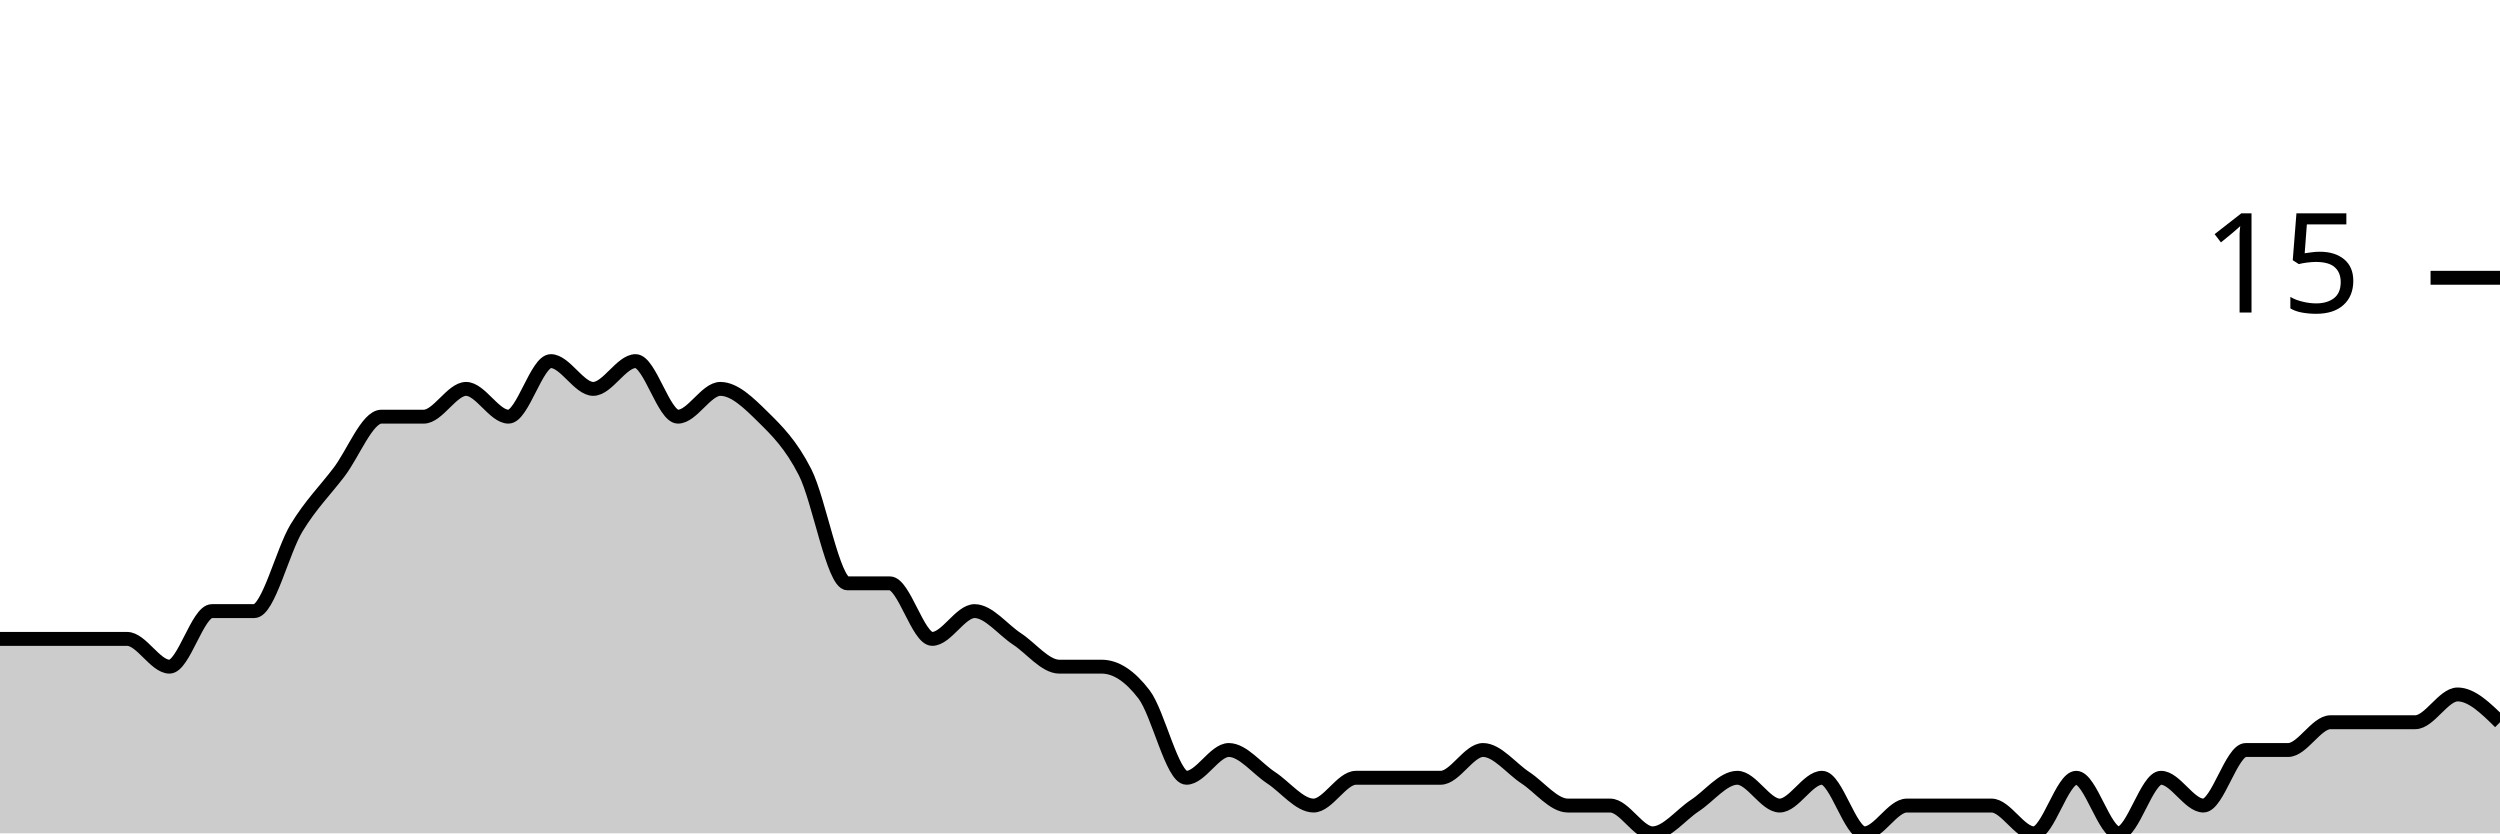
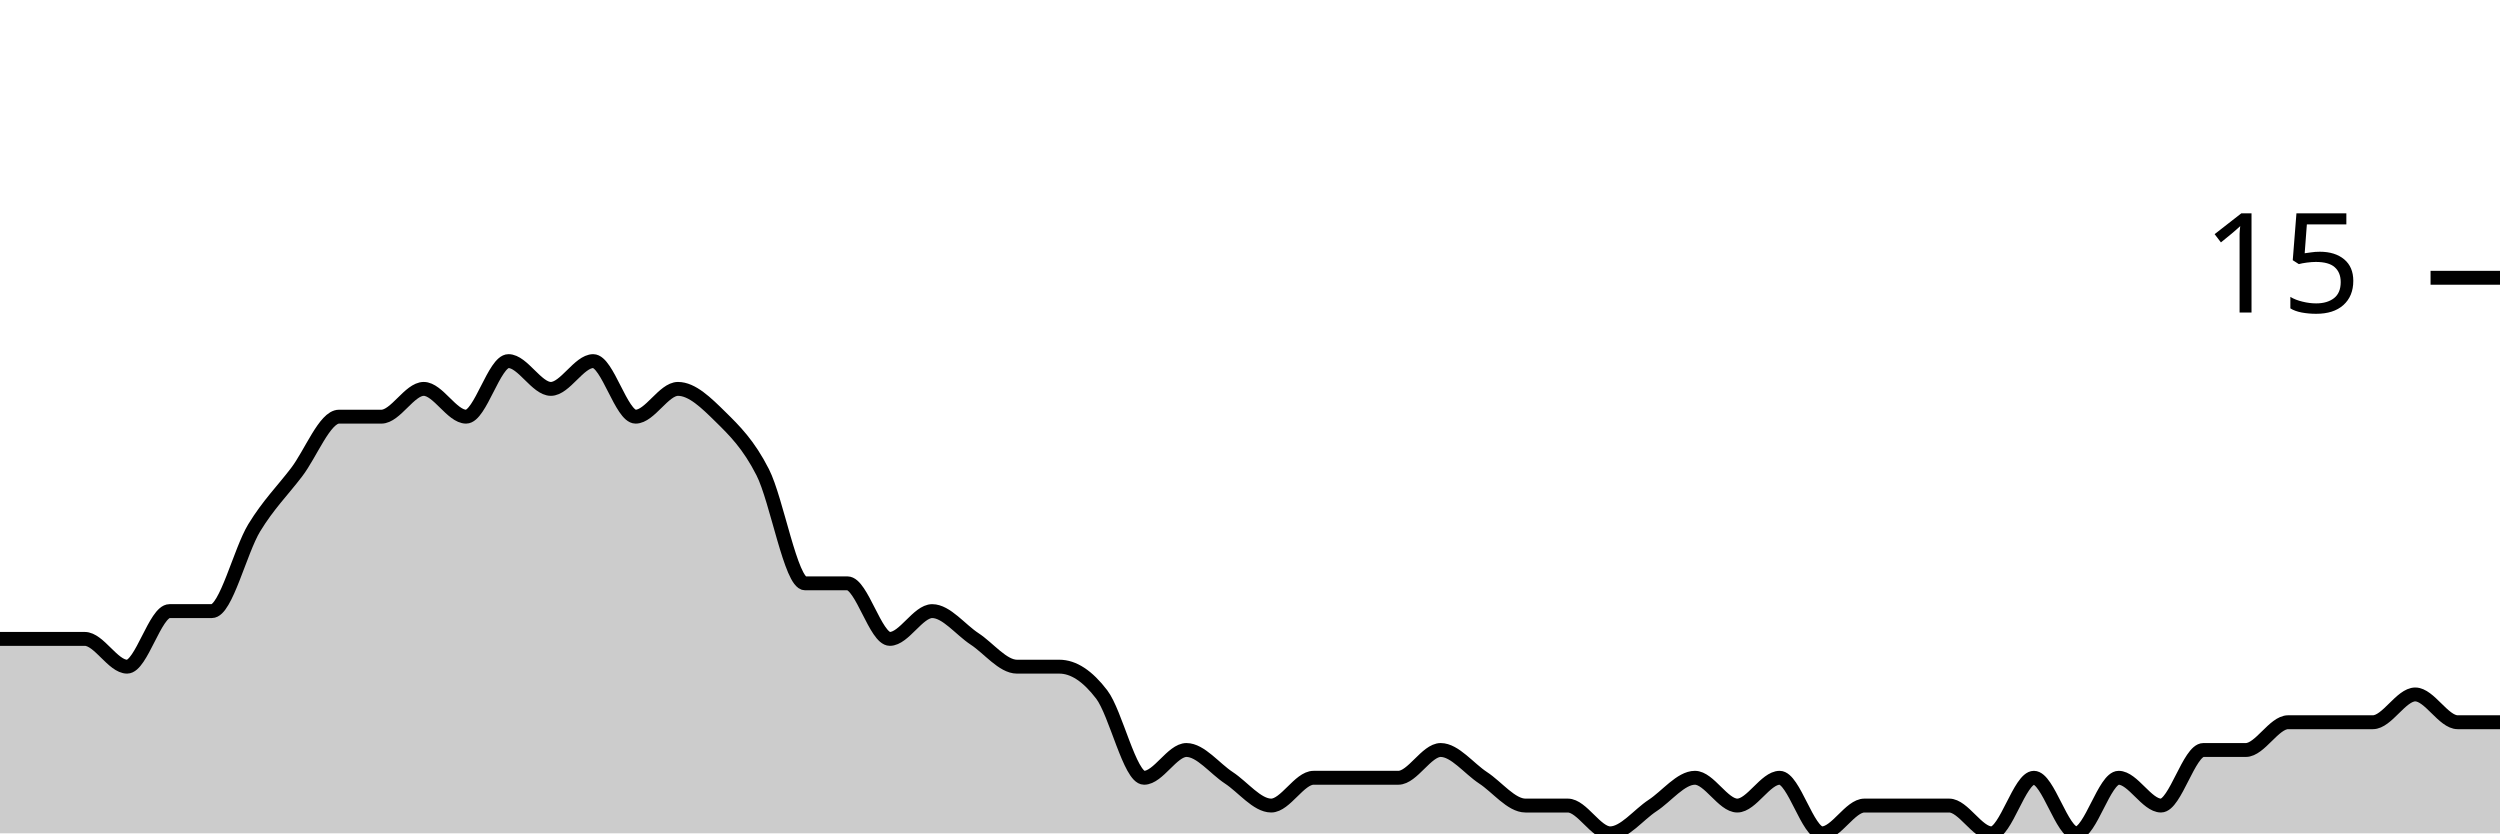
<svg xmlns="http://www.w3.org/2000/svg" viewBox="0 0 180 60">
  <g transform="translate(0,20)">
-     <path class="area" fill="rgba(0, 0, 0, 0.2)" d="M0,26C1.017,26,2.034,26,3.051,26C4.068,26,5.085,26,6.102,26C7.119,26,8.136,26,9.153,26C10.169,26,11.186,28,12.203,28C13.22,28,14.237,24,15.254,24C16.271,24,17.288,24,18.305,24C19.322,24,20.339,19.667,21.356,18C22.373,16.333,23.39,15.333,24.407,14C25.424,12.667,26.441,10,27.458,10C28.475,10,29.492,10,30.508,10C31.525,10,32.542,8,33.559,8C34.576,8,35.593,10,36.61,10C37.627,10,38.644,6,39.661,6C40.678,6,41.695,8,42.712,8C43.729,8,44.746,6,45.763,6C46.78,6,47.797,10,48.814,10C49.831,10,50.847,8,51.864,8C52.881,8,53.898,9,54.915,10C55.932,11,56.949,12,57.966,14C58.983,16,60,22,61.017,22C62.034,22,63.051,22,64.068,22C65.085,22,66.102,26,67.119,26C68.136,26,69.153,24,70.169,24C71.186,24,72.203,25.333,73.22,26C74.237,26.667,75.254,28,76.271,28C77.288,28,78.305,28,79.322,28C80.339,28,81.356,28.667,82.373,30C83.39,31.333,84.407,36,85.424,36C86.441,36,87.458,34,88.475,34C89.492,34,90.508,35.333,91.525,36C92.542,36.667,93.559,38,94.576,38C95.593,38,96.61,36,97.627,36C98.644,36,99.661,36,100.678,36C101.695,36,102.712,36,103.729,36C104.746,36,105.763,34,106.78,34C107.797,34,108.814,35.333,109.831,36C110.847,36.667,111.864,38,112.881,38C113.898,38,114.915,38,115.932,38C116.949,38,117.966,40,118.983,40C120,40,121.017,38.667,122.034,38C123.051,37.333,124.068,36,125.085,36C126.102,36,127.119,38,128.136,38C129.153,38,130.169,36,131.186,36C132.203,36,133.22,40,134.237,40C135.254,40,136.271,38,137.288,38C138.305,38,139.322,38,140.339,38C141.356,38,142.373,38,143.39,38C144.407,38,145.424,40,146.441,40C147.458,40,148.475,36,149.492,36C150.508,36,151.525,40,152.542,40C153.559,40,154.576,36,155.593,36C156.61,36,157.627,38,158.644,38C159.661,38,160.678,34,161.695,34C162.712,34,163.729,34,164.746,34C165.763,34,166.78,32,167.797,32C168.814,32,169.831,32,170.847,32C171.864,32,172.881,32,173.898,32C174.915,32,175.932,30,176.949,30C177.966,30,178.983,31,180,32L180,40C178.983,40,177.966,40,176.949,40C175.932,40,174.915,40,173.898,40C172.881,40,171.864,40,170.847,40C169.831,40,168.814,40,167.797,40C166.78,40,165.763,40,164.746,40C163.729,40,162.712,40,161.695,40C160.678,40,159.661,40,158.644,40C157.627,40,156.61,40,155.593,40C154.576,40,153.559,40,152.542,40C151.525,40,150.508,40,149.492,40C148.475,40,147.458,40,146.441,40C145.424,40,144.407,40,143.39,40C142.373,40,141.356,40,140.339,40C139.322,40,138.305,40,137.288,40C136.271,40,135.254,40,134.237,40C133.22,40,132.203,40,131.186,40C130.169,40,129.153,40,128.136,40C127.119,40,126.102,40,125.085,40C124.068,40,123.051,40,122.034,40C121.017,40,120,40,118.983,40C117.966,40,116.949,40,115.932,40C114.915,40,113.898,40,112.881,40C111.864,40,110.847,40,109.831,40C108.814,40,107.797,40,106.78,40C105.763,40,104.746,40,103.729,40C102.712,40,101.695,40,100.678,40C99.661,40,98.644,40,97.627,40C96.61,40,95.593,40,94.576,40C93.559,40,92.542,40,91.525,40C90.508,40,89.492,40,88.475,40C87.458,40,86.441,40,85.424,40C84.407,40,83.39,40,82.373,40C81.356,40,80.339,40,79.322,40C78.305,40,77.288,40,76.271,40C75.254,40,74.237,40,73.22,40C72.203,40,71.186,40,70.169,40C69.153,40,68.136,40,67.119,40C66.102,40,65.085,40,64.068,40C63.051,40,62.034,40,61.017,40C60,40,58.983,40,57.966,40C56.949,40,55.932,40,54.915,40C53.898,40,52.881,40,51.864,40C50.847,40,49.831,40,48.814,40C47.797,40,46.78,40,45.763,40C44.746,40,43.729,40,42.712,40C41.695,40,40.678,40,39.661,40C38.644,40,37.627,40,36.61,40C35.593,40,34.576,40,33.559,40C32.542,40,31.525,40,30.508,40C29.492,40,28.475,40,27.458,40C26.441,40,25.424,40,24.407,40C23.39,40,22.373,40,21.356,40C20.339,40,19.322,40,18.305,40C17.288,40,16.271,40,15.254,40C14.237,40,13.22,40,12.203,40C11.186,40,10.169,40,9.153,40C8.136,40,7.119,40,6.102,40C5.085,40,4.068,40,3.051,40C2.034,40,1.017,40,0,40Z" />
-     <path class="line" stroke="black" fill="none" d="M0,26C1.017,26,2.034,26,3.051,26C4.068,26,5.085,26,6.102,26C7.119,26,8.136,26,9.153,26C10.169,26,11.186,28,12.203,28C13.22,28,14.237,24,15.254,24C16.271,24,17.288,24,18.305,24C19.322,24,20.339,19.667,21.356,18C22.373,16.333,23.39,15.333,24.407,14C25.424,12.667,26.441,10,27.458,10C28.475,10,29.492,10,30.508,10C31.525,10,32.542,8,33.559,8C34.576,8,35.593,10,36.61,10C37.627,10,38.644,6,39.661,6C40.678,6,41.695,8,42.712,8C43.729,8,44.746,6,45.763,6C46.78,6,47.797,10,48.814,10C49.831,10,50.847,8,51.864,8C52.881,8,53.898,9,54.915,10C55.932,11,56.949,12,57.966,14C58.983,16,60,22,61.017,22C62.034,22,63.051,22,64.068,22C65.085,22,66.102,26,67.119,26C68.136,26,69.153,24,70.169,24C71.186,24,72.203,25.333,73.22,26C74.237,26.667,75.254,28,76.271,28C77.288,28,78.305,28,79.322,28C80.339,28,81.356,28.667,82.373,30C83.39,31.333,84.407,36,85.424,36C86.441,36,87.458,34,88.475,34C89.492,34,90.508,35.333,91.525,36C92.542,36.667,93.559,38,94.576,38C95.593,38,96.61,36,97.627,36C98.644,36,99.661,36,100.678,36C101.695,36,102.712,36,103.729,36C104.746,36,105.763,34,106.78,34C107.797,34,108.814,35.333,109.831,36C110.847,36.667,111.864,38,112.881,38C113.898,38,114.915,38,115.932,38C116.949,38,117.966,40,118.983,40C120,40,121.017,38.667,122.034,38C123.051,37.333,124.068,36,125.085,36C126.102,36,127.119,38,128.136,38C129.153,38,130.169,36,131.186,36C132.203,36,133.22,40,134.237,40C135.254,40,136.271,38,137.288,38C138.305,38,139.322,38,140.339,38C141.356,38,142.373,38,143.39,38C144.407,38,145.424,40,146.441,40C147.458,40,148.475,36,149.492,36C150.508,36,151.525,40,152.542,40C153.559,40,154.576,36,155.593,36C156.61,36,157.627,38,158.644,38C159.661,38,160.678,34,161.695,34C162.712,34,163.729,34,164.746,34C165.763,34,166.78,32,167.797,32C168.814,32,169.831,32,170.847,32C171.864,32,172.881,32,173.898,32C174.915,32,175.932,30,176.949,30C177.966,30,178.983,31,180,32" />
+     <path class="area" fill="rgba(0, 0, 0, 0.2)" d="M0,26C1.017,26,2.034,26,3.051,26C4.068,26,5.085,26,6.102,26C7.119,26,8.136,28,9.153,28C10.169,28,11.186,24,12.203,24C13.22,24,14.237,24,15.254,24C16.271,24,17.288,19.667,18.305,18C19.322,16.333,20.339,15.333,21.356,14C22.373,12.667,23.39,10,24.407,10C25.424,10,26.441,10,27.458,10C28.475,10,29.492,8,30.508,8C31.525,8,32.542,10,33.559,10C34.576,10,35.593,6,36.61,6C37.627,6,38.644,8,39.661,8C40.678,8,41.695,6,42.712,6C43.729,6,44.746,10,45.763,10C46.78,10,47.797,8,48.814,8C49.831,8,50.847,9,51.864,10C52.881,11,53.898,12,54.915,14C55.932,16,56.949,22,57.966,22C58.983,22,60,22,61.017,22C62.034,22,63.051,26,64.068,26C65.085,26,66.102,24,67.119,24C68.136,24,69.153,25.333,70.169,26C71.186,26.667,72.203,28,73.22,28C74.237,28,75.254,28,76.271,28C77.288,28,78.305,28.667,79.322,30C80.339,31.333,81.356,36,82.373,36C83.39,36,84.407,34,85.424,34C86.441,34,87.458,35.333,88.475,36C89.492,36.667,90.508,38,91.525,38C92.542,38,93.559,36,94.576,36C95.593,36,96.61,36,97.627,36C98.644,36,99.661,36,100.678,36C101.695,36,102.712,34,103.729,34C104.746,34,105.763,35.333,106.78,36C107.797,36.667,108.814,38,109.831,38C110.847,38,111.864,38,112.881,38C113.898,38,114.915,40,115.932,40C116.949,40,117.966,38.667,118.983,38C120,37.333,121.017,36,122.034,36C123.051,36,124.068,38,125.085,38C126.102,38,127.119,36,128.136,36C129.153,36,130.169,40,131.186,40C132.203,40,133.22,38,134.237,38C135.254,38,136.271,38,137.288,38C138.305,38,139.322,38,140.339,38C141.356,38,142.373,40,143.39,40C144.407,40,145.424,36,146.441,36C147.458,36,148.475,40,149.492,40C150.508,40,151.525,36,152.542,36C153.559,36,154.576,38,155.593,38C156.61,38,157.627,34,158.644,34C159.661,34,160.678,34,161.695,34C162.712,34,163.729,32,164.746,32C165.763,32,166.78,32,167.797,32C168.814,32,169.831,32,170.847,32C171.864,32,172.881,30,173.898,30C174.915,30,175.932,32,176.949,32C177.966,32,178.983,32,180,32L180,40C178.983,40,177.966,40,176.949,40C175.932,40,174.915,40,173.898,40C172.881,40,171.864,40,170.847,40C169.831,40,168.814,40,167.797,40C166.78,40,165.763,40,164.746,40C163.729,40,162.712,40,161.695,40C160.678,40,159.661,40,158.644,40C157.627,40,156.61,40,155.593,40C154.576,40,153.559,40,152.542,40C151.525,40,150.508,40,149.492,40C148.475,40,147.458,40,146.441,40C145.424,40,144.407,40,143.39,40C142.373,40,141.356,40,140.339,40C139.322,40,138.305,40,137.288,40C136.271,40,135.254,40,134.237,40C133.22,40,132.203,40,131.186,40C130.169,40,129.153,40,128.136,40C127.119,40,126.102,40,125.085,40C124.068,40,123.051,40,122.034,40C121.017,40,120,40,118.983,40C117.966,40,116.949,40,115.932,40C114.915,40,113.898,40,112.881,40C111.864,40,110.847,40,109.831,40C108.814,40,107.797,40,106.78,40C105.763,40,104.746,40,103.729,40C102.712,40,101.695,40,100.678,40C99.661,40,98.644,40,97.627,40C96.61,40,95.593,40,94.576,40C93.559,40,92.542,40,91.525,40C90.508,40,89.492,40,88.475,40C87.458,40,86.441,40,85.424,40C84.407,40,83.39,40,82.373,40C81.356,40,80.339,40,79.322,40C78.305,40,77.288,40,76.271,40C75.254,40,74.237,40,73.22,40C72.203,40,71.186,40,70.169,40C69.153,40,68.136,40,67.119,40C66.102,40,65.085,40,64.068,40C63.051,40,62.034,40,61.017,40C60,40,58.983,40,57.966,40C56.949,40,55.932,40,54.915,40C53.898,40,52.881,40,51.864,40C50.847,40,49.831,40,48.814,40C47.797,40,46.78,40,45.763,40C44.746,40,43.729,40,42.712,40C41.695,40,40.678,40,39.661,40C38.644,40,37.627,40,36.61,40C35.593,40,34.576,40,33.559,40C32.542,40,31.525,40,30.508,40C29.492,40,28.475,40,27.458,40C26.441,40,25.424,40,24.407,40C23.39,40,22.373,40,21.356,40C20.339,40,19.322,40,18.305,40C17.288,40,16.271,40,15.254,40C14.237,40,13.22,40,12.203,40C11.186,40,10.169,40,9.153,40C8.136,40,7.119,40,6.102,40C5.085,40,4.068,40,3.051,40C2.034,40,1.017,40,0,40Z" />
+     <path class="line" stroke="black" fill="none" d="M0,26C1.017,26,2.034,26,3.051,26C4.068,26,5.085,26,6.102,26C7.119,26,8.136,28,9.153,28C10.169,28,11.186,24,12.203,24C13.22,24,14.237,24,15.254,24C16.271,24,17.288,19.667,18.305,18C19.322,16.333,20.339,15.333,21.356,14C22.373,12.667,23.39,10,24.407,10C25.424,10,26.441,10,27.458,10C28.475,10,29.492,8,30.508,8C31.525,8,32.542,10,33.559,10C34.576,10,35.593,6,36.61,6C37.627,6,38.644,8,39.661,8C40.678,8,41.695,6,42.712,6C43.729,6,44.746,10,45.763,10C46.78,10,47.797,8,48.814,8C49.831,8,50.847,9,51.864,10C52.881,11,53.898,12,54.915,14C55.932,16,56.949,22,57.966,22C58.983,22,60,22,61.017,22C62.034,22,63.051,26,64.068,26C65.085,26,66.102,24,67.119,24C68.136,24,69.153,25.333,70.169,26C71.186,26.667,72.203,28,73.22,28C74.237,28,75.254,28,76.271,28C77.288,28,78.305,28.667,79.322,30C80.339,31.333,81.356,36,82.373,36C83.39,36,84.407,34,85.424,34C86.441,34,87.458,35.333,88.475,36C89.492,36.667,90.508,38,91.525,38C92.542,38,93.559,36,94.576,36C95.593,36,96.61,36,97.627,36C98.644,36,99.661,36,100.678,36C101.695,36,102.712,34,103.729,34C104.746,34,105.763,35.333,106.78,36C107.797,36.667,108.814,38,109.831,38C110.847,38,111.864,38,112.881,38C113.898,38,114.915,40,115.932,40C116.949,40,117.966,38.667,118.983,38C120,37.333,121.017,36,122.034,36C123.051,36,124.068,38,125.085,38C126.102,38,127.119,36,128.136,36C129.153,36,130.169,40,131.186,40C132.203,40,133.22,38,134.237,38C135.254,38,136.271,38,137.288,38C138.305,38,139.322,38,140.339,38C141.356,38,142.373,40,143.39,40C144.407,40,145.424,36,146.441,36C147.458,36,148.475,40,149.492,40C150.508,40,151.525,36,152.542,36C153.559,36,154.576,38,155.593,38C156.61,38,157.627,34,158.644,34C159.661,34,160.678,34,161.695,34C162.712,34,163.729,32,164.746,32C165.763,32,166.78,32,167.797,32C168.814,32,169.831,32,170.847,32C171.864,32,172.881,30,173.898,30C174.915,30,175.932,32,176.949,32C177.966,32,178.983,32,180,32" />
    <path class="axis-ceiling" stroke-width="1" stroke="black" fill="none" d="M175,0L180,0" />
    <text class="axis-ceiling-label" font-family="sans-serif" text-anchor="end" font-size="10px" x="170" y="2.5">15</text>
  </g>
</svg>
